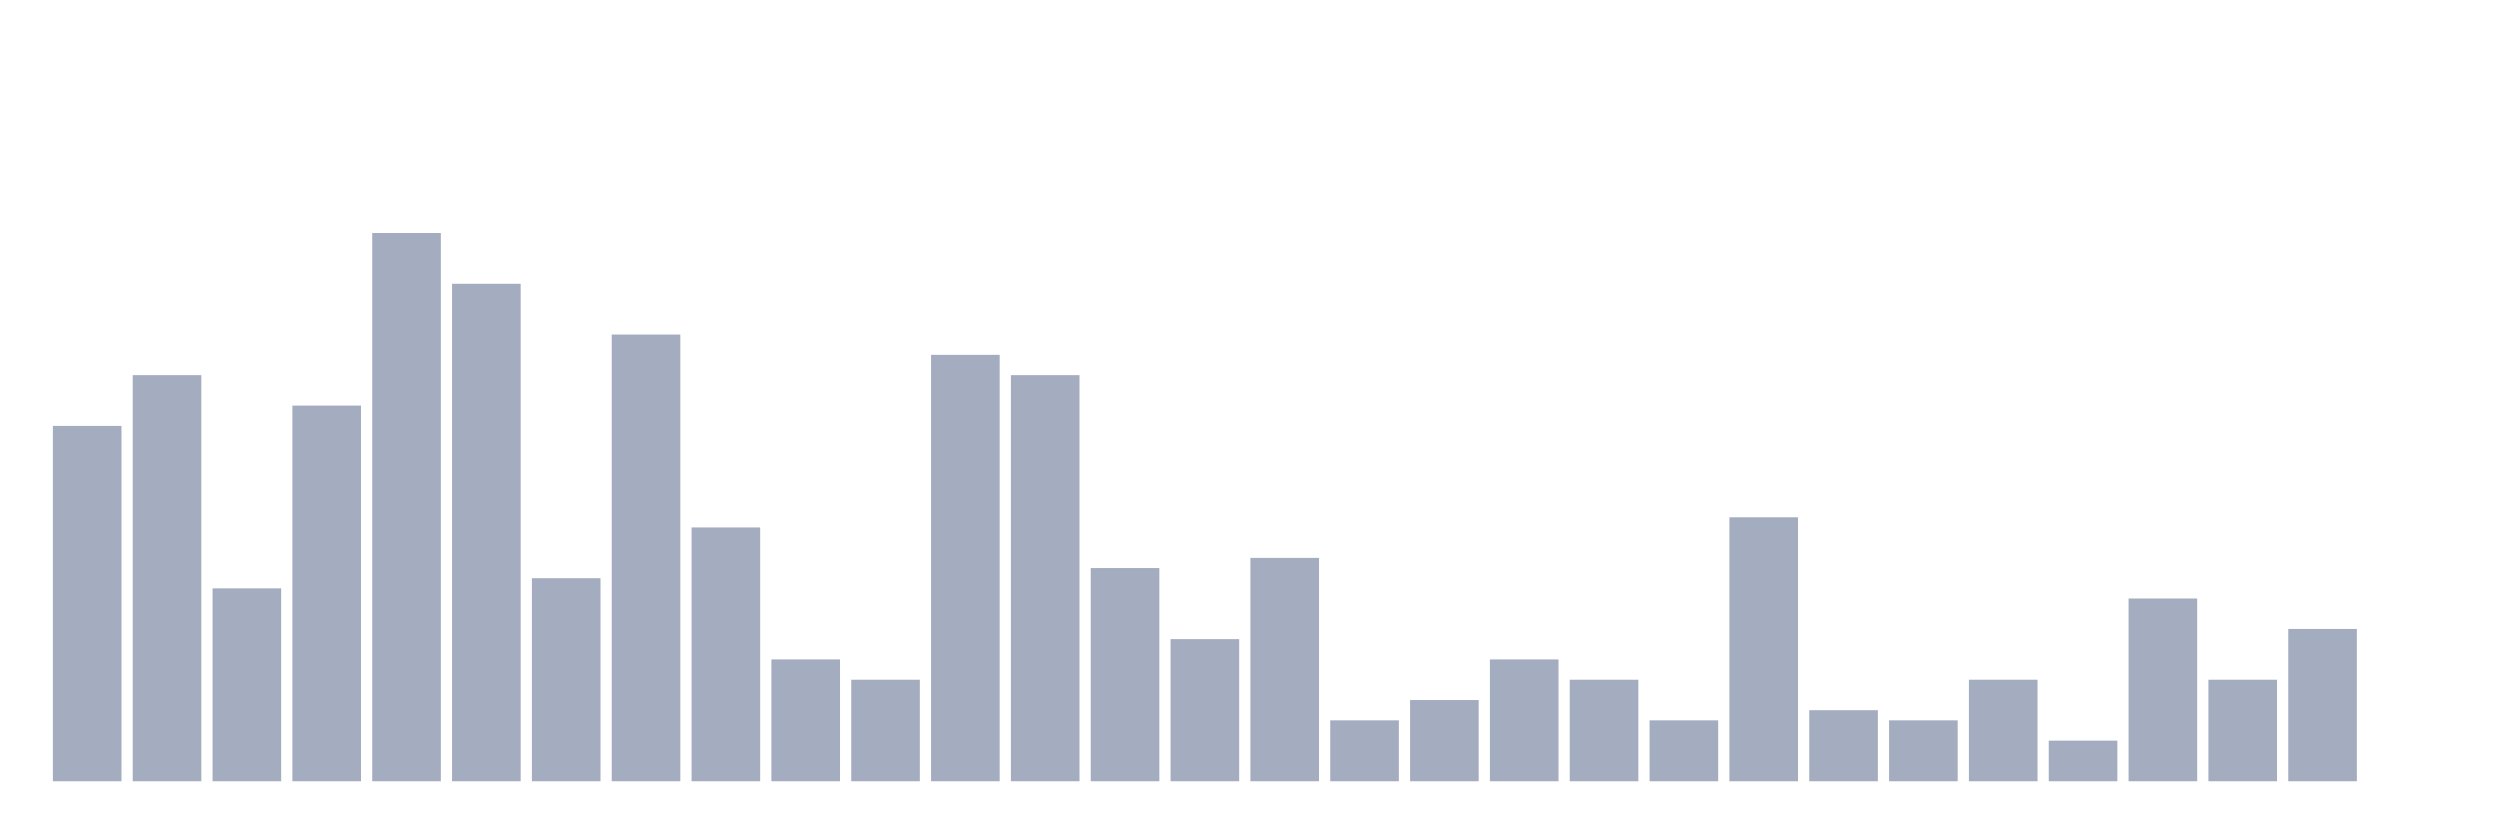
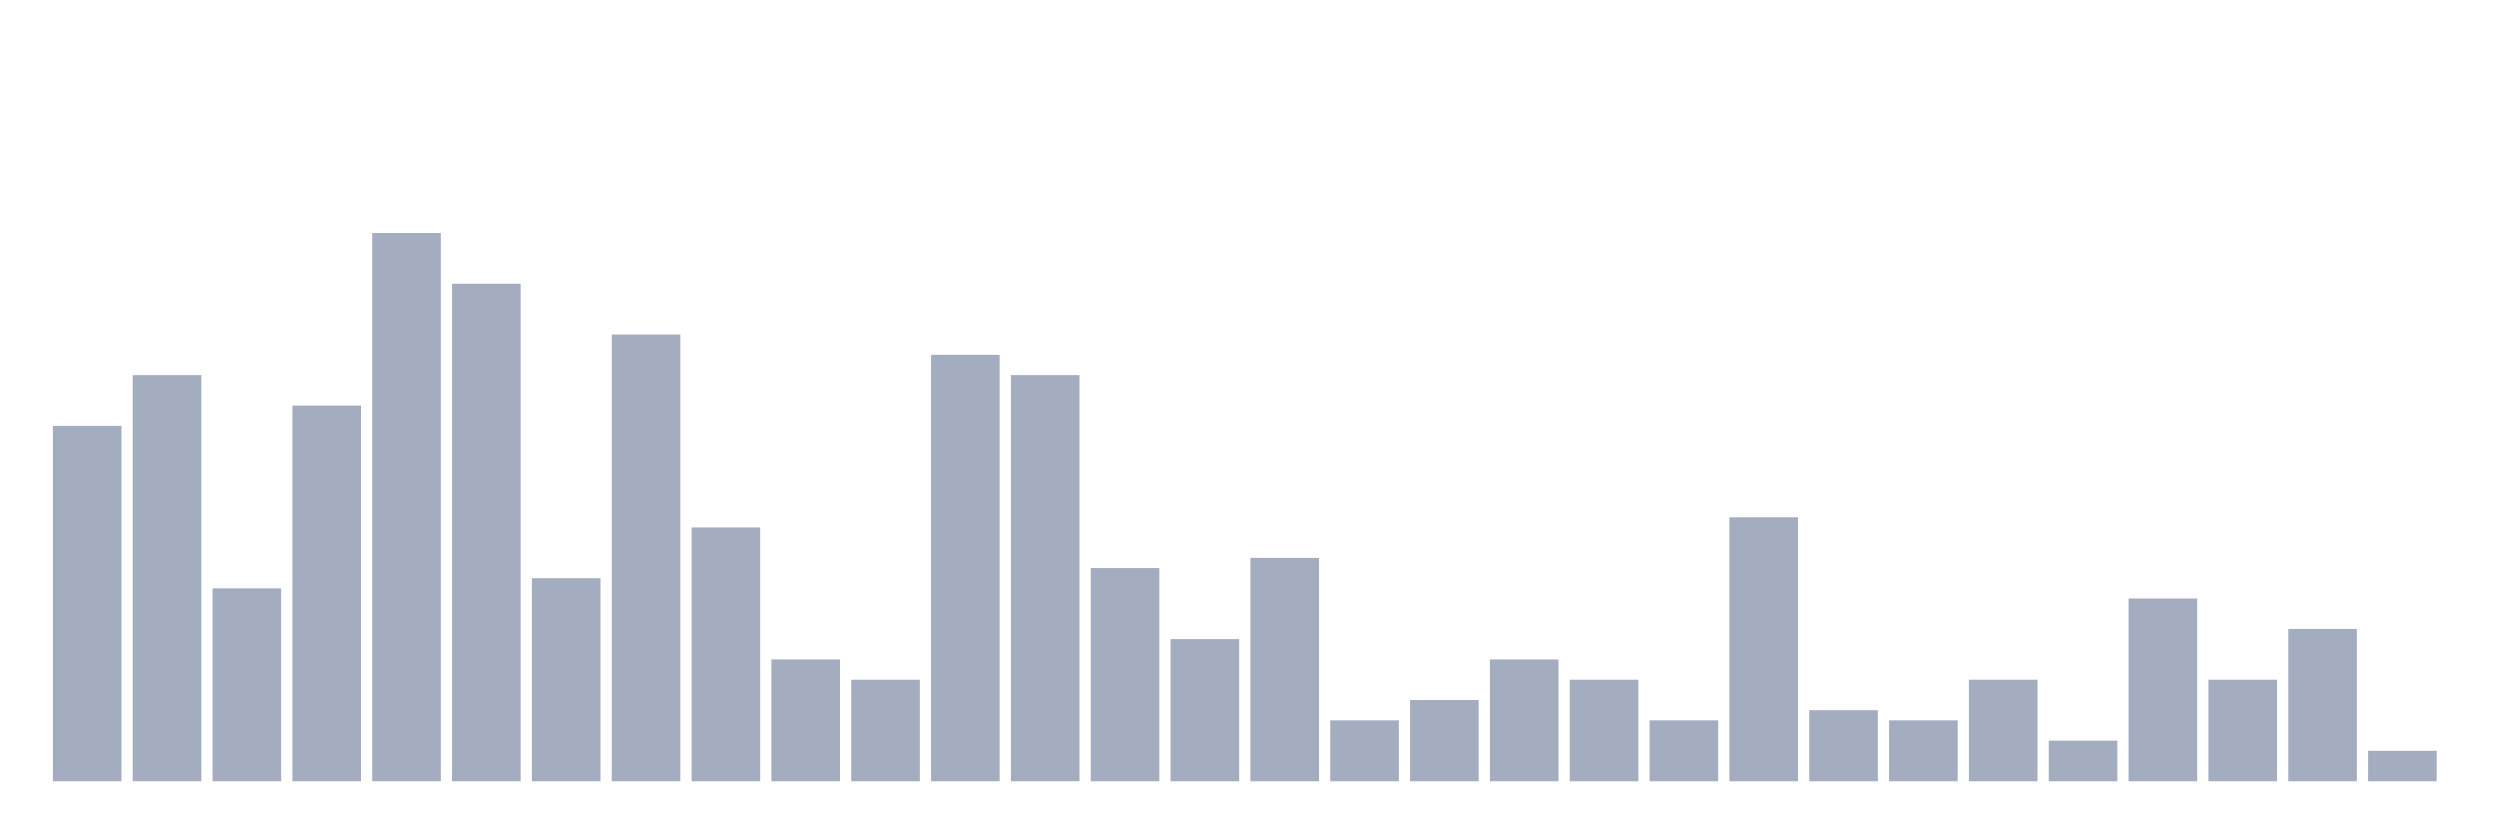
<svg xmlns="http://www.w3.org/2000/svg" viewBox="0 0 480 160">
  <g transform="translate(10,10)">
    <rect class="bar" x="0.153" width="13.175" y="71.774" height="68.226" fill="rgb(164,173,192)" />
    <rect class="bar" x="15.482" width="13.175" y="62.027" height="77.973" fill="rgb(164,173,192)" />
    <rect class="bar" x="30.81" width="13.175" y="102.963" height="37.037" fill="rgb(164,173,192)" />
    <rect class="bar" x="46.138" width="13.175" y="67.875" height="72.125" fill="rgb(164,173,192)" />
    <rect class="bar" x="61.466" width="13.175" y="34.737" height="105.263" fill="rgb(164,173,192)" />
    <rect class="bar" x="76.794" width="13.175" y="44.483" height="95.517" fill="rgb(164,173,192)" />
    <rect class="bar" x="92.123" width="13.175" y="101.014" height="38.986" fill="rgb(164,173,192)" />
    <rect class="bar" x="107.451" width="13.175" y="54.23" height="85.77" fill="rgb(164,173,192)" />
    <rect class="bar" x="122.779" width="13.175" y="91.267" height="48.733" fill="rgb(164,173,192)" />
    <rect class="bar" x="138.107" width="13.175" y="116.608" height="23.392" fill="rgb(164,173,192)" />
    <rect class="bar" x="153.436" width="13.175" y="120.507" height="19.493" fill="rgb(164,173,192)" />
    <rect class="bar" x="168.764" width="13.175" y="58.129" height="81.871" fill="rgb(164,173,192)" />
    <rect class="bar" x="184.092" width="13.175" y="62.027" height="77.973" fill="rgb(164,173,192)" />
    <rect class="bar" x="199.42" width="13.175" y="99.064" height="40.936" fill="rgb(164,173,192)" />
    <rect class="bar" x="214.748" width="13.175" y="112.71" height="27.29" fill="rgb(164,173,192)" />
    <rect class="bar" x="230.077" width="13.175" y="97.115" height="42.885" fill="rgb(164,173,192)" />
    <rect class="bar" x="245.405" width="13.175" y="128.304" height="11.696" fill="rgb(164,173,192)" />
    <rect class="bar" x="260.733" width="13.175" y="124.405" height="15.595" fill="rgb(164,173,192)" />
    <rect class="bar" x="276.061" width="13.175" y="116.608" height="23.392" fill="rgb(164,173,192)" />
    <rect class="bar" x="291.39" width="13.175" y="120.507" height="19.493" fill="rgb(164,173,192)" />
    <rect class="bar" x="306.718" width="13.175" y="128.304" height="11.696" fill="rgb(164,173,192)" />
    <rect class="bar" x="322.046" width="13.175" y="89.318" height="50.682" fill="rgb(164,173,192)" />
    <rect class="bar" x="337.374" width="13.175" y="126.355" height="13.645" fill="rgb(164,173,192)" />
    <rect class="bar" x="352.702" width="13.175" y="128.304" height="11.696" fill="rgb(164,173,192)" />
    <rect class="bar" x="368.031" width="13.175" y="120.507" height="19.493" fill="rgb(164,173,192)" />
    <rect class="bar" x="383.359" width="13.175" y="132.203" height="7.797" fill="rgb(164,173,192)" />
    <rect class="bar" x="398.687" width="13.175" y="104.912" height="35.088" fill="rgb(164,173,192)" />
    <rect class="bar" x="414.015" width="13.175" y="120.507" height="19.493" fill="rgb(164,173,192)" />
    <rect class="bar" x="429.344" width="13.175" y="110.76" height="29.24" fill="rgb(164,173,192)" />
-     <rect class="bar" x="444.672" width="13.175" y="140" height="0" fill="rgb(164,173,192)" />
+     <rect class="bar" x="444.672" width="13.175" y="134.152" height="5.848" fill="rgb(164,173,192)" />
  </g>
</svg>
